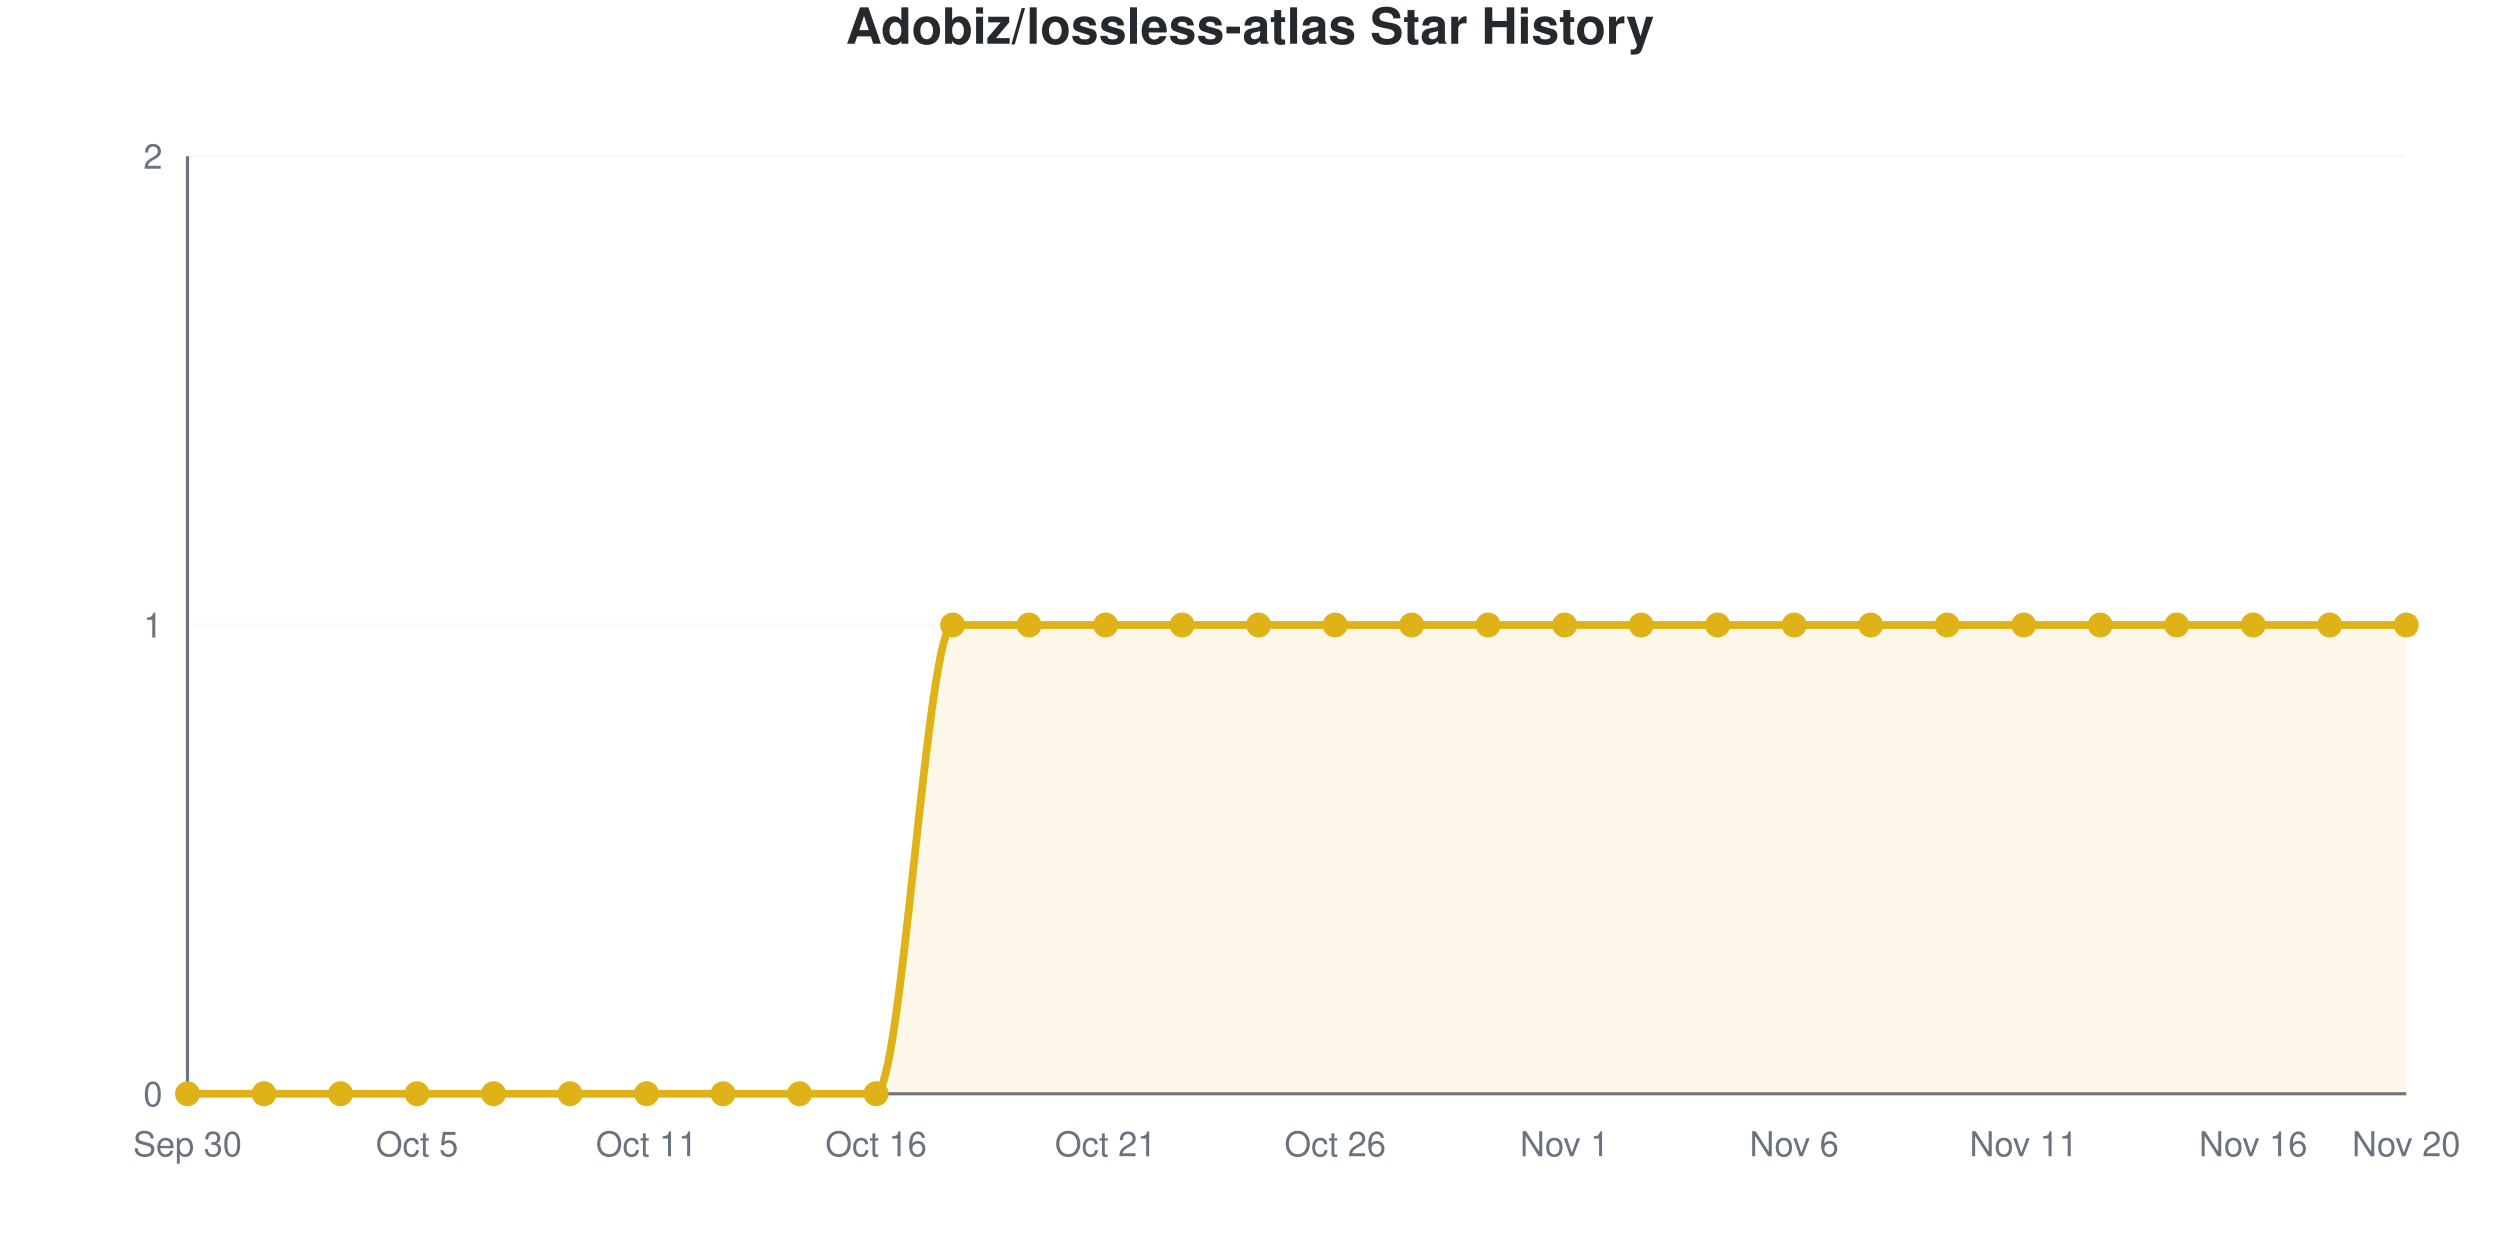
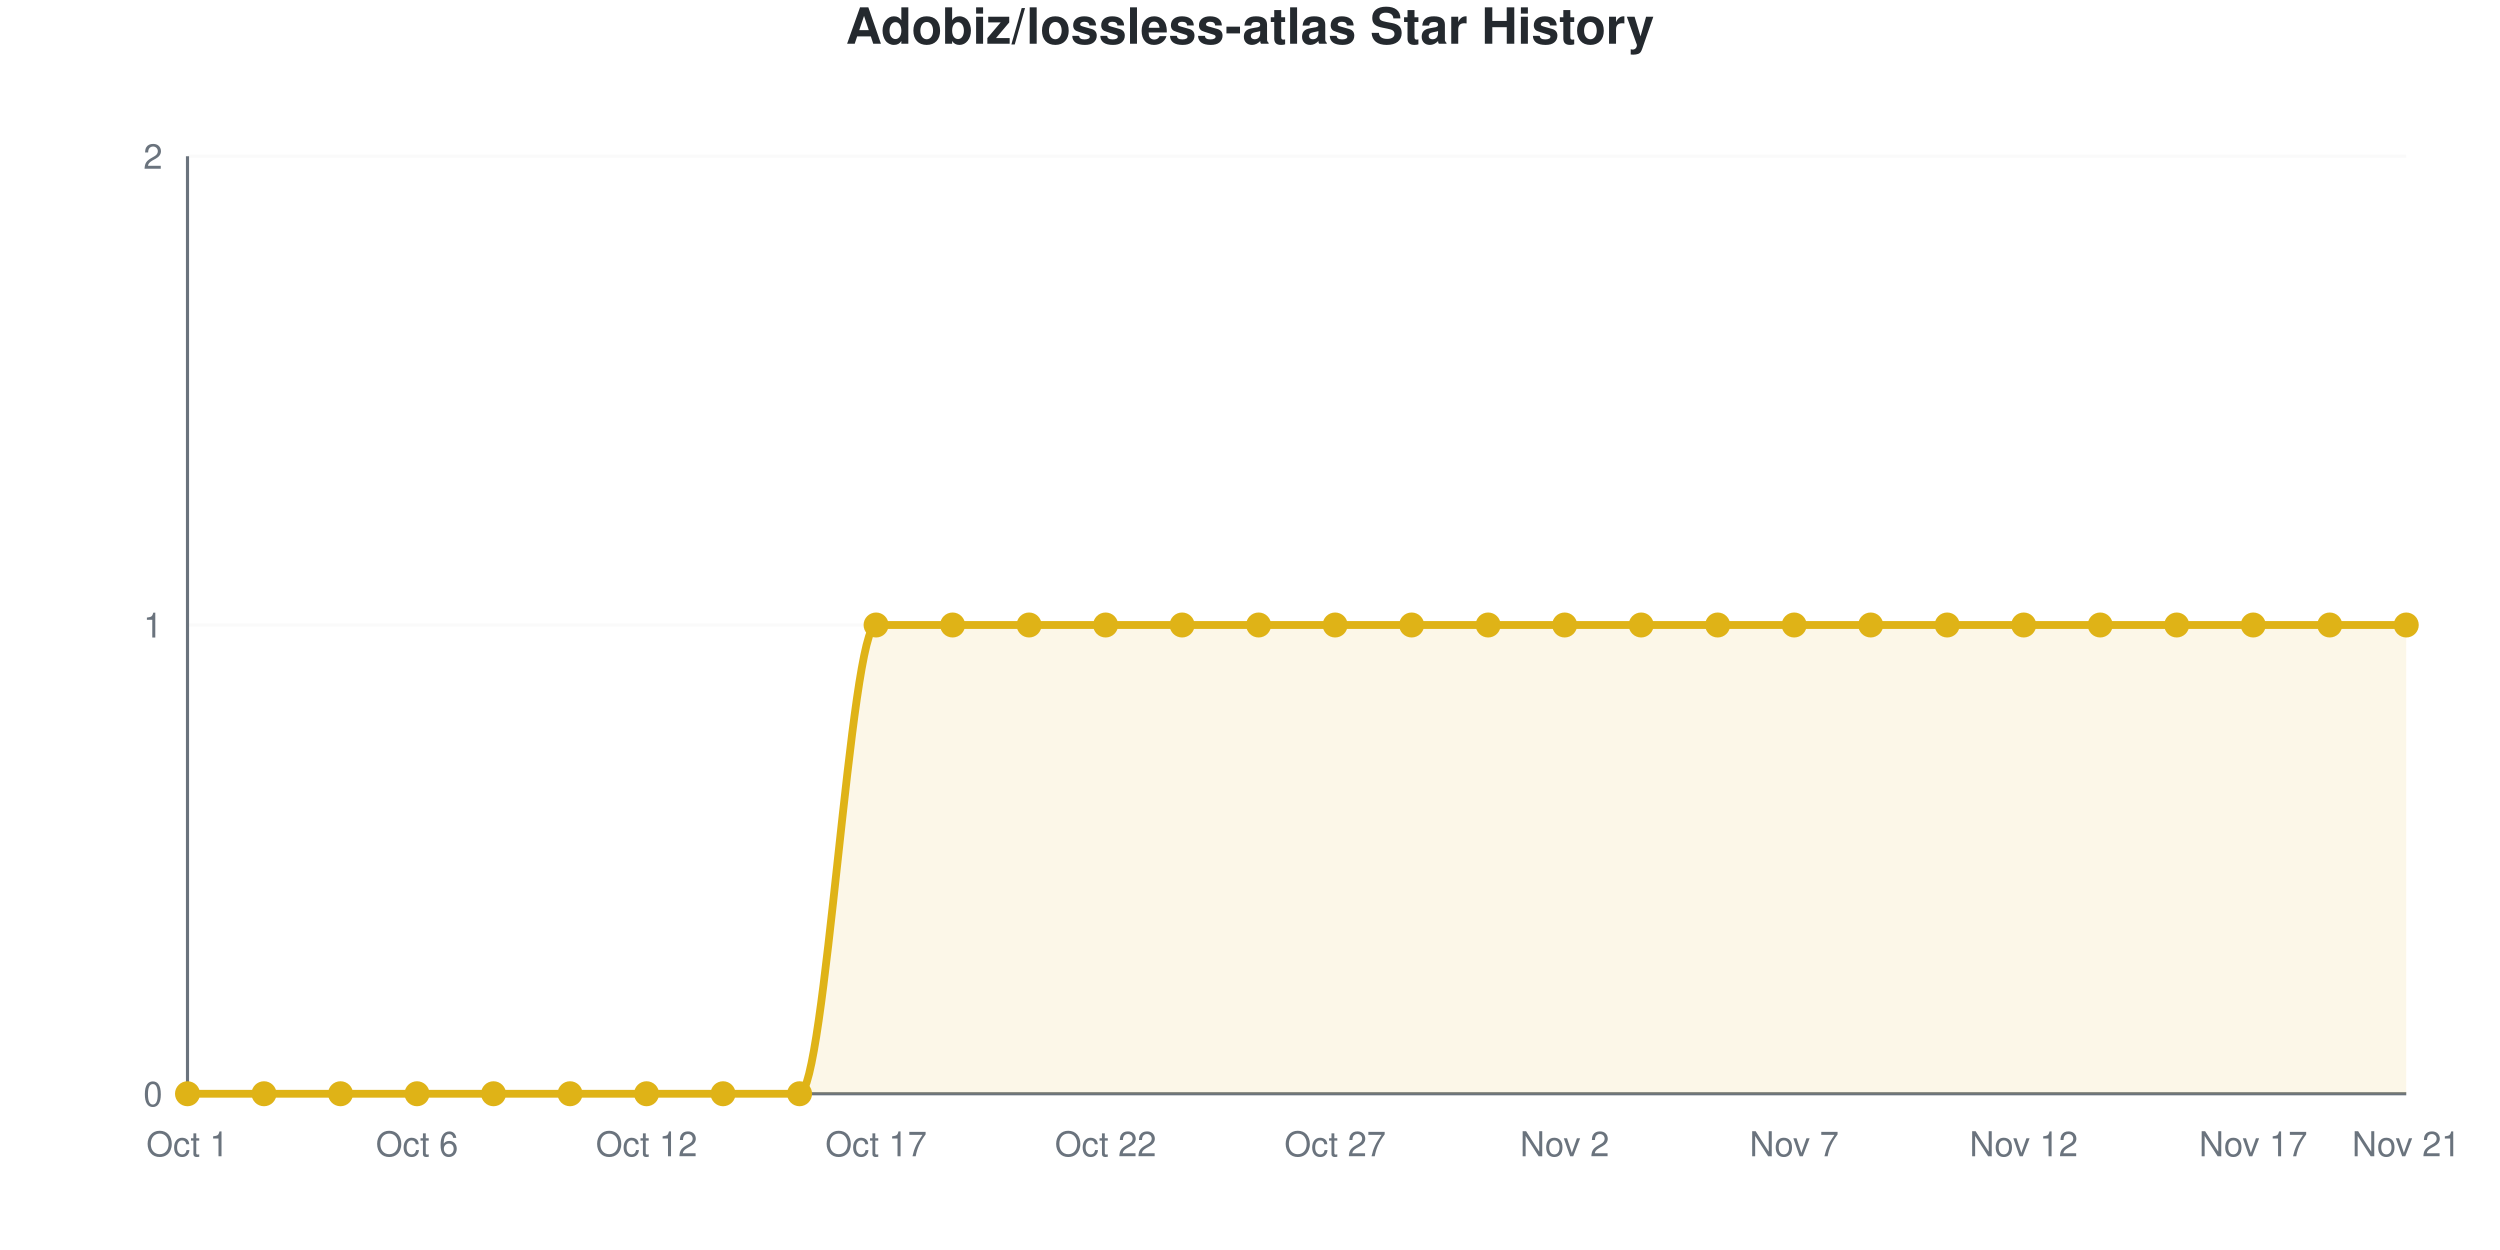
<svg xmlns="http://www.w3.org/2000/svg" viewBox="0 0 800 400" width="800" height="400" role="img">
  <style>
    @media (prefers-reduced-motion: no-preference) {
      @keyframes drawLine {
        to { stroke-dashoffset: 0; }
      }
      @keyframes fadeInPoint {
        0% { opacity: 0; }
        100% { opacity: 1; }
      }
      .data-line-0 {
        stroke-dasharray: 1257;
        stroke-dashoffset: 1257;
        animation: drawLine 2s ease-out forwards;
      }
      .data-point {
        opacity: 0;
        animation: fadeInPoint 0.5s ease-out forwards;
      }
    }
    .chart-bg { fill: #fff; }
    .chart-text { fill: #24292e; }
    .chart-muted { fill: #6a737d; }
    .chart-grid { stroke: #eee; }
    .chart-axis { stroke: #6a737d; }
    @media (prefers-color-scheme: dark) {
      .chart-bg { fill: #0d1117; }
      .chart-text { fill: #e6edf3; }
      .chart-muted { fill: #8b949e; }
      .chart-grid { stroke: #21262d; }
      .chart-axis { stroke: #8b949e; }
    }
  </style>
  <rect width="800" height="400" class="chart-bg" />
  <text x="400" y="14" text-anchor="middle" class="chart-text" font-size="16" font-weight="bold" font-family="-apple-system, BlinkMacSystemFont, 'Segoe UI', Helvetica, Arial, sans-serif">Adobiz/lossless-atlas Star History</text>
  <g class="grid">
    <line x1="60" y1="350" x2="770" y2="350" class="chart-grid" stroke-opacity="0.3" />
    <text x="52" y="354" text-anchor="end" class="chart-muted" font-size="11" font-family="-apple-system, BlinkMacSystemFont, 'Segoe UI', Helvetica, Arial, sans-serif">0</text>
    <line x1="60" y1="200" x2="770" y2="200" class="chart-grid" stroke-opacity="0.3" />
    <text x="52" y="204" text-anchor="end" class="chart-muted" font-size="11" font-family="-apple-system, BlinkMacSystemFont, 'Segoe UI', Helvetica, Arial, sans-serif">1</text>
    <line x1="60" y1="50" x2="770" y2="50" class="chart-grid" stroke-opacity="0.3" />
    <text x="52" y="54" text-anchor="end" class="chart-muted" font-size="11" font-family="-apple-system, BlinkMacSystemFont, 'Segoe UI', Helvetica, Arial, sans-serif">2</text>
  </g>
  <g class="milestones">
    
  </g>
  <g class="x-axis">
-     <text x="60" y="370" text-anchor="middle" class="chart-muted" font-size="11" font-family="-apple-system, BlinkMacSystemFont, 'Segoe UI', Helvetica, Arial, sans-serif">Sep 30</text>
-     <text x="133.448" y="370" text-anchor="middle" class="chart-muted" font-size="11" font-family="-apple-system, BlinkMacSystemFont, 'Segoe UI', Helvetica, Arial, sans-serif">Oct 5</text>
-     <text x="206.897" y="370" text-anchor="middle" class="chart-muted" font-size="11" font-family="-apple-system, BlinkMacSystemFont, 'Segoe UI', Helvetica, Arial, sans-serif">Oct 11</text>
-     <text x="280.345" y="370" text-anchor="middle" class="chart-muted" font-size="11" font-family="-apple-system, BlinkMacSystemFont, 'Segoe UI', Helvetica, Arial, sans-serif">Oct 16</text>
-     <text x="353.793" y="370" text-anchor="middle" class="chart-muted" font-size="11" font-family="-apple-system, BlinkMacSystemFont, 'Segoe UI', Helvetica, Arial, sans-serif">Oct 21</text>
-     <text x="427.241" y="370" text-anchor="middle" class="chart-muted" font-size="11" font-family="-apple-system, BlinkMacSystemFont, 'Segoe UI', Helvetica, Arial, sans-serif">Oct 26</text>
-     <text x="500.69" y="370" text-anchor="middle" class="chart-muted" font-size="11" font-family="-apple-system, BlinkMacSystemFont, 'Segoe UI', Helvetica, Arial, sans-serif">Nov 1</text>
-     <text x="574.138" y="370" text-anchor="middle" class="chart-muted" font-size="11" font-family="-apple-system, BlinkMacSystemFont, 'Segoe UI', Helvetica, Arial, sans-serif">Nov 6</text>
-     <text x="647.586" y="370" text-anchor="middle" class="chart-muted" font-size="11" font-family="-apple-system, BlinkMacSystemFont, 'Segoe UI', Helvetica, Arial, sans-serif">Nov 11</text>
-     <text x="721.034" y="370" text-anchor="middle" class="chart-muted" font-size="11" font-family="-apple-system, BlinkMacSystemFont, 'Segoe UI', Helvetica, Arial, sans-serif">Nov 16</text>
-     <text x="770" y="370" text-anchor="middle" class="chart-muted" font-size="11" font-family="-apple-system, BlinkMacSystemFont, 'Segoe UI', Helvetica, Arial, sans-serif">Nov 20</text>
+     <text x="60" y="370" text-anchor="middle" class="chart-muted" font-size="11" font-family="-apple-system, BlinkMacSystemFont, 'Segoe UI', Helvetica, Arial, sans-serif">Oct 1</text>
+     <text x="133.448" y="370" text-anchor="middle" class="chart-muted" font-size="11" font-family="-apple-system, BlinkMacSystemFont, 'Segoe UI', Helvetica, Arial, sans-serif">Oct 6</text>
+     <text x="206.897" y="370" text-anchor="middle" class="chart-muted" font-size="11" font-family="-apple-system, BlinkMacSystemFont, 'Segoe UI', Helvetica, Arial, sans-serif">Oct 12</text>
+     <text x="280.345" y="370" text-anchor="middle" class="chart-muted" font-size="11" font-family="-apple-system, BlinkMacSystemFont, 'Segoe UI', Helvetica, Arial, sans-serif">Oct 17</text>
+     <text x="353.793" y="370" text-anchor="middle" class="chart-muted" font-size="11" font-family="-apple-system, BlinkMacSystemFont, 'Segoe UI', Helvetica, Arial, sans-serif">Oct 22</text>
+     <text x="427.241" y="370" text-anchor="middle" class="chart-muted" font-size="11" font-family="-apple-system, BlinkMacSystemFont, 'Segoe UI', Helvetica, Arial, sans-serif">Oct 27</text>
+     <text x="500.69" y="370" text-anchor="middle" class="chart-muted" font-size="11" font-family="-apple-system, BlinkMacSystemFont, 'Segoe UI', Helvetica, Arial, sans-serif">Nov 2</text>
+     <text x="574.138" y="370" text-anchor="middle" class="chart-muted" font-size="11" font-family="-apple-system, BlinkMacSystemFont, 'Segoe UI', Helvetica, Arial, sans-serif">Nov 7</text>
+     <text x="647.586" y="370" text-anchor="middle" class="chart-muted" font-size="11" font-family="-apple-system, BlinkMacSystemFont, 'Segoe UI', Helvetica, Arial, sans-serif">Nov 12</text>
+     <text x="721.034" y="370" text-anchor="middle" class="chart-muted" font-size="11" font-family="-apple-system, BlinkMacSystemFont, 'Segoe UI', Helvetica, Arial, sans-serif">Nov 17</text>
+     <text x="770" y="370" text-anchor="middle" class="chart-muted" font-size="11" font-family="-apple-system, BlinkMacSystemFont, 'Segoe UI', Helvetica, Arial, sans-serif">Nov 21</text>
  </g>
  <line x1="60" y1="50" x2="60" y2="350" class="chart-axis" stroke-width="1" />
  <line x1="60" y1="350" x2="770" y2="350" class="chart-axis" stroke-width="1" />
-   <path d="M60,350 L60,350 C68.161,350 76.322,350 84.483,350 C92.644,350 100.805,350 108.966,350 C117.126,350 125.287,350 133.448,350 C141.609,350 149.77,350 157.931,350 C166.092,350 174.253,350 182.414,350 C190.575,350 198.736,350 206.897,350 C215.057,350 223.218,350 231.379,350 C239.54,350 247.701,350 255.862,350 C264.023,350 272.184,350 280.345,350 C288.506,350 296.667,200 304.828,200 C312.989,200 321.149,200 329.31,200 C337.471,200 345.632,200 353.793,200 C361.954,200 370.115,200 378.276,200 C386.437,200 394.598,200 402.759,200 C410.92,200 419.08,200 427.241,200 C435.402,200 443.563,200 451.724,200 C459.885,200 468.046,200 476.207,200 C484.368,200 492.529,200 500.69,200 C508.851,200 517.011,200 525.172,200 C533.333,200 541.494,200 549.655,200 C557.816,200 565.977,200 574.138,200 C582.299,200 590.46,200 598.621,200 C606.782,200 614.943,200 623.103,200 C631.264,200 639.425,200 647.586,200 C655.747,200 663.908,200 672.069,200 C680.23,200 688.391,200 696.552,200 C704.713,200 712.874,200 721.034,200 C729.195,200 737.356,200 745.517,200 C753.678,200 761.839,200 770,200 L770,350 L60,350 Z" fill="#dfb317" fill-opacity="0.1" />
-   <path d="M60,350 L60,350 C68.161,350 76.322,350 84.483,350 C92.644,350 100.805,350 108.966,350 C117.126,350 125.287,350 133.448,350 C141.609,350 149.77,350 157.931,350 C166.092,350 174.253,350 182.414,350 C190.575,350 198.736,350 206.897,350 C215.057,350 223.218,350 231.379,350 C239.54,350 247.701,350 255.862,350 C264.023,350 272.184,350 280.345,350 C288.506,350 296.667,200 304.828,200 C312.989,200 321.149,200 329.31,200 C337.471,200 345.632,200 353.793,200 C361.954,200 370.115,200 378.276,200 C386.437,200 394.598,200 402.759,200 C410.92,200 419.08,200 427.241,200 C435.402,200 443.563,200 451.724,200 C459.885,200 468.046,200 476.207,200 C484.368,200 492.529,200 500.69,200 C508.851,200 517.011,200 525.172,200 C533.333,200 541.494,200 549.655,200 C557.816,200 565.977,200 574.138,200 C582.299,200 590.46,200 598.621,200 C606.782,200 614.943,200 623.103,200 C631.264,200 639.425,200 647.586,200 C655.747,200 663.908,200 672.069,200 C680.23,200 688.391,200 696.552,200 C704.713,200 712.874,200 721.034,200 C729.195,200 737.356,200 745.517,200 C753.678,200 761.839,200 770,200" fill="none" stroke="#dfb317" stroke-width="2.5" class="data-line-0" />
+   <path d="M60,350 L60,350 C68.161,350 76.322,350 84.483,350 C92.644,350 100.805,350 108.966,350 C117.126,350 125.287,350 133.448,350 C141.609,350 149.77,350 157.931,350 C166.092,350 174.253,350 182.414,350 C190.575,350 198.736,350 206.897,350 C215.057,350 223.218,350 231.379,350 C239.54,350 247.701,350 255.862,350 C264.023,350 272.184,200 280.345,200 C288.506,200 296.667,200 304.828,200 C312.989,200 321.149,200 329.31,200 C337.471,200 345.632,200 353.793,200 C361.954,200 370.115,200 378.276,200 C386.437,200 394.598,200 402.759,200 C410.92,200 419.08,200 427.241,200 C435.402,200 443.563,200 451.724,200 C459.885,200 468.046,200 476.207,200 C484.368,200 492.529,200 500.69,200 C508.851,200 517.011,200 525.172,200 C533.333,200 541.494,200 549.655,200 C557.816,200 565.977,200 574.138,200 C582.299,200 590.46,200 598.621,200 C606.782,200 614.943,200 623.103,200 C631.264,200 639.425,200 647.586,200 C655.747,200 663.908,200 672.069,200 C680.23,200 688.391,200 696.552,200 C704.713,200 712.874,200 721.034,200 C729.195,200 737.356,200 745.517,200 C753.678,200 761.839,200 770,200 L770,350 L60,350 Z" fill="#dfb317" fill-opacity="0.1" />
+   <path d="M60,350 L60,350 C68.161,350 76.322,350 84.483,350 C92.644,350 100.805,350 108.966,350 C117.126,350 125.287,350 133.448,350 C141.609,350 149.77,350 157.931,350 C166.092,350 174.253,350 182.414,350 C190.575,350 198.736,350 206.897,350 C215.057,350 223.218,350 231.379,350 C239.54,350 247.701,350 255.862,350 C264.023,350 272.184,200 280.345,200 C288.506,200 296.667,200 304.828,200 C312.989,200 321.149,200 329.31,200 C337.471,200 345.632,200 353.793,200 C361.954,200 370.115,200 378.276,200 C386.437,200 394.598,200 402.759,200 C410.92,200 419.08,200 427.241,200 C435.402,200 443.563,200 451.724,200 C459.885,200 468.046,200 476.207,200 C484.368,200 492.529,200 500.69,200 C508.851,200 517.011,200 525.172,200 C533.333,200 541.494,200 549.655,200 C557.816,200 565.977,200 574.138,200 C582.299,200 590.46,200 598.621,200 C606.782,200 614.943,200 623.103,200 C631.264,200 639.425,200 647.586,200 C655.747,200 663.908,200 672.069,200 C680.23,200 688.391,200 696.552,200 C704.713,200 712.874,200 721.034,200 C729.195,200 737.356,200 745.517,200 C753.678,200 761.839,200 770,200" fill="none" stroke="#dfb317" stroke-width="2.5" class="data-line-0" />
  <g class="points">
    <circle cx="60" cy="350" r="4" fill="#dfb317" class="data-point" style="animation-delay: 1.50s" />
    <circle cx="84.483" cy="350" r="4" fill="#dfb317" class="data-point" style="animation-delay: 1.55s" />
    <circle cx="108.966" cy="350" r="4" fill="#dfb317" class="data-point" style="animation-delay: 1.60s" />
    <circle cx="133.448" cy="350" r="4" fill="#dfb317" class="data-point" style="animation-delay: 1.65s" />
    <circle cx="157.931" cy="350" r="4" fill="#dfb317" class="data-point" style="animation-delay: 1.70s" />
    <circle cx="182.414" cy="350" r="4" fill="#dfb317" class="data-point" style="animation-delay: 1.75s" />
    <circle cx="206.897" cy="350" r="4" fill="#dfb317" class="data-point" style="animation-delay: 1.80s" />
    <circle cx="231.379" cy="350" r="4" fill="#dfb317" class="data-point" style="animation-delay: 1.85s" />
    <circle cx="255.862" cy="350" r="4" fill="#dfb317" class="data-point" style="animation-delay: 1.90s" />
-     <circle cx="280.345" cy="350" r="4" fill="#dfb317" class="data-point" style="animation-delay: 1.95s" />
+     <circle cx="280.345" cy="200" r="4" fill="#dfb317" class="data-point" style="animation-delay: 1.95s" />
    <circle cx="304.828" cy="200" r="4" fill="#dfb317" class="data-point" style="animation-delay: 2.00s" />
    <circle cx="329.31" cy="200" r="4" fill="#dfb317" class="data-point" style="animation-delay: 2.05s" />
    <circle cx="353.793" cy="200" r="4" fill="#dfb317" class="data-point" style="animation-delay: 2.10s" />
    <circle cx="378.276" cy="200" r="4" fill="#dfb317" class="data-point" style="animation-delay: 2.15s" />
    <circle cx="402.759" cy="200" r="4" fill="#dfb317" class="data-point" style="animation-delay: 2.20s" />
    <circle cx="427.241" cy="200" r="4" fill="#dfb317" class="data-point" style="animation-delay: 2.25s" />
    <circle cx="451.724" cy="200" r="4" fill="#dfb317" class="data-point" style="animation-delay: 2.30s" />
    <circle cx="476.207" cy="200" r="4" fill="#dfb317" class="data-point" style="animation-delay: 2.35s" />
    <circle cx="500.69" cy="200" r="4" fill="#dfb317" class="data-point" style="animation-delay: 2.40s" />
    <circle cx="525.172" cy="200" r="4" fill="#dfb317" class="data-point" style="animation-delay: 2.45s" />
    <circle cx="549.655" cy="200" r="4" fill="#dfb317" class="data-point" style="animation-delay: 2.50s" />
    <circle cx="574.138" cy="200" r="4" fill="#dfb317" class="data-point" style="animation-delay: 2.55s" />
    <circle cx="598.621" cy="200" r="4" fill="#dfb317" class="data-point" style="animation-delay: 2.60s" />
    <circle cx="623.103" cy="200" r="4" fill="#dfb317" class="data-point" style="animation-delay: 2.65s" />
    <circle cx="647.586" cy="200" r="4" fill="#dfb317" class="data-point" style="animation-delay: 2.70s" />
    <circle cx="672.069" cy="200" r="4" fill="#dfb317" class="data-point" style="animation-delay: 2.75s" />
    <circle cx="696.552" cy="200" r="4" fill="#dfb317" class="data-point" style="animation-delay: 2.80s" />
    <circle cx="721.034" cy="200" r="4" fill="#dfb317" class="data-point" style="animation-delay: 2.85s" />
    <circle cx="745.517" cy="200" r="4" fill="#dfb317" class="data-point" style="animation-delay: 2.90s" />
    <circle cx="770" cy="200" r="4" fill="#dfb317" class="data-point" style="animation-delay: 2.95s" />
  </g>
</svg>
